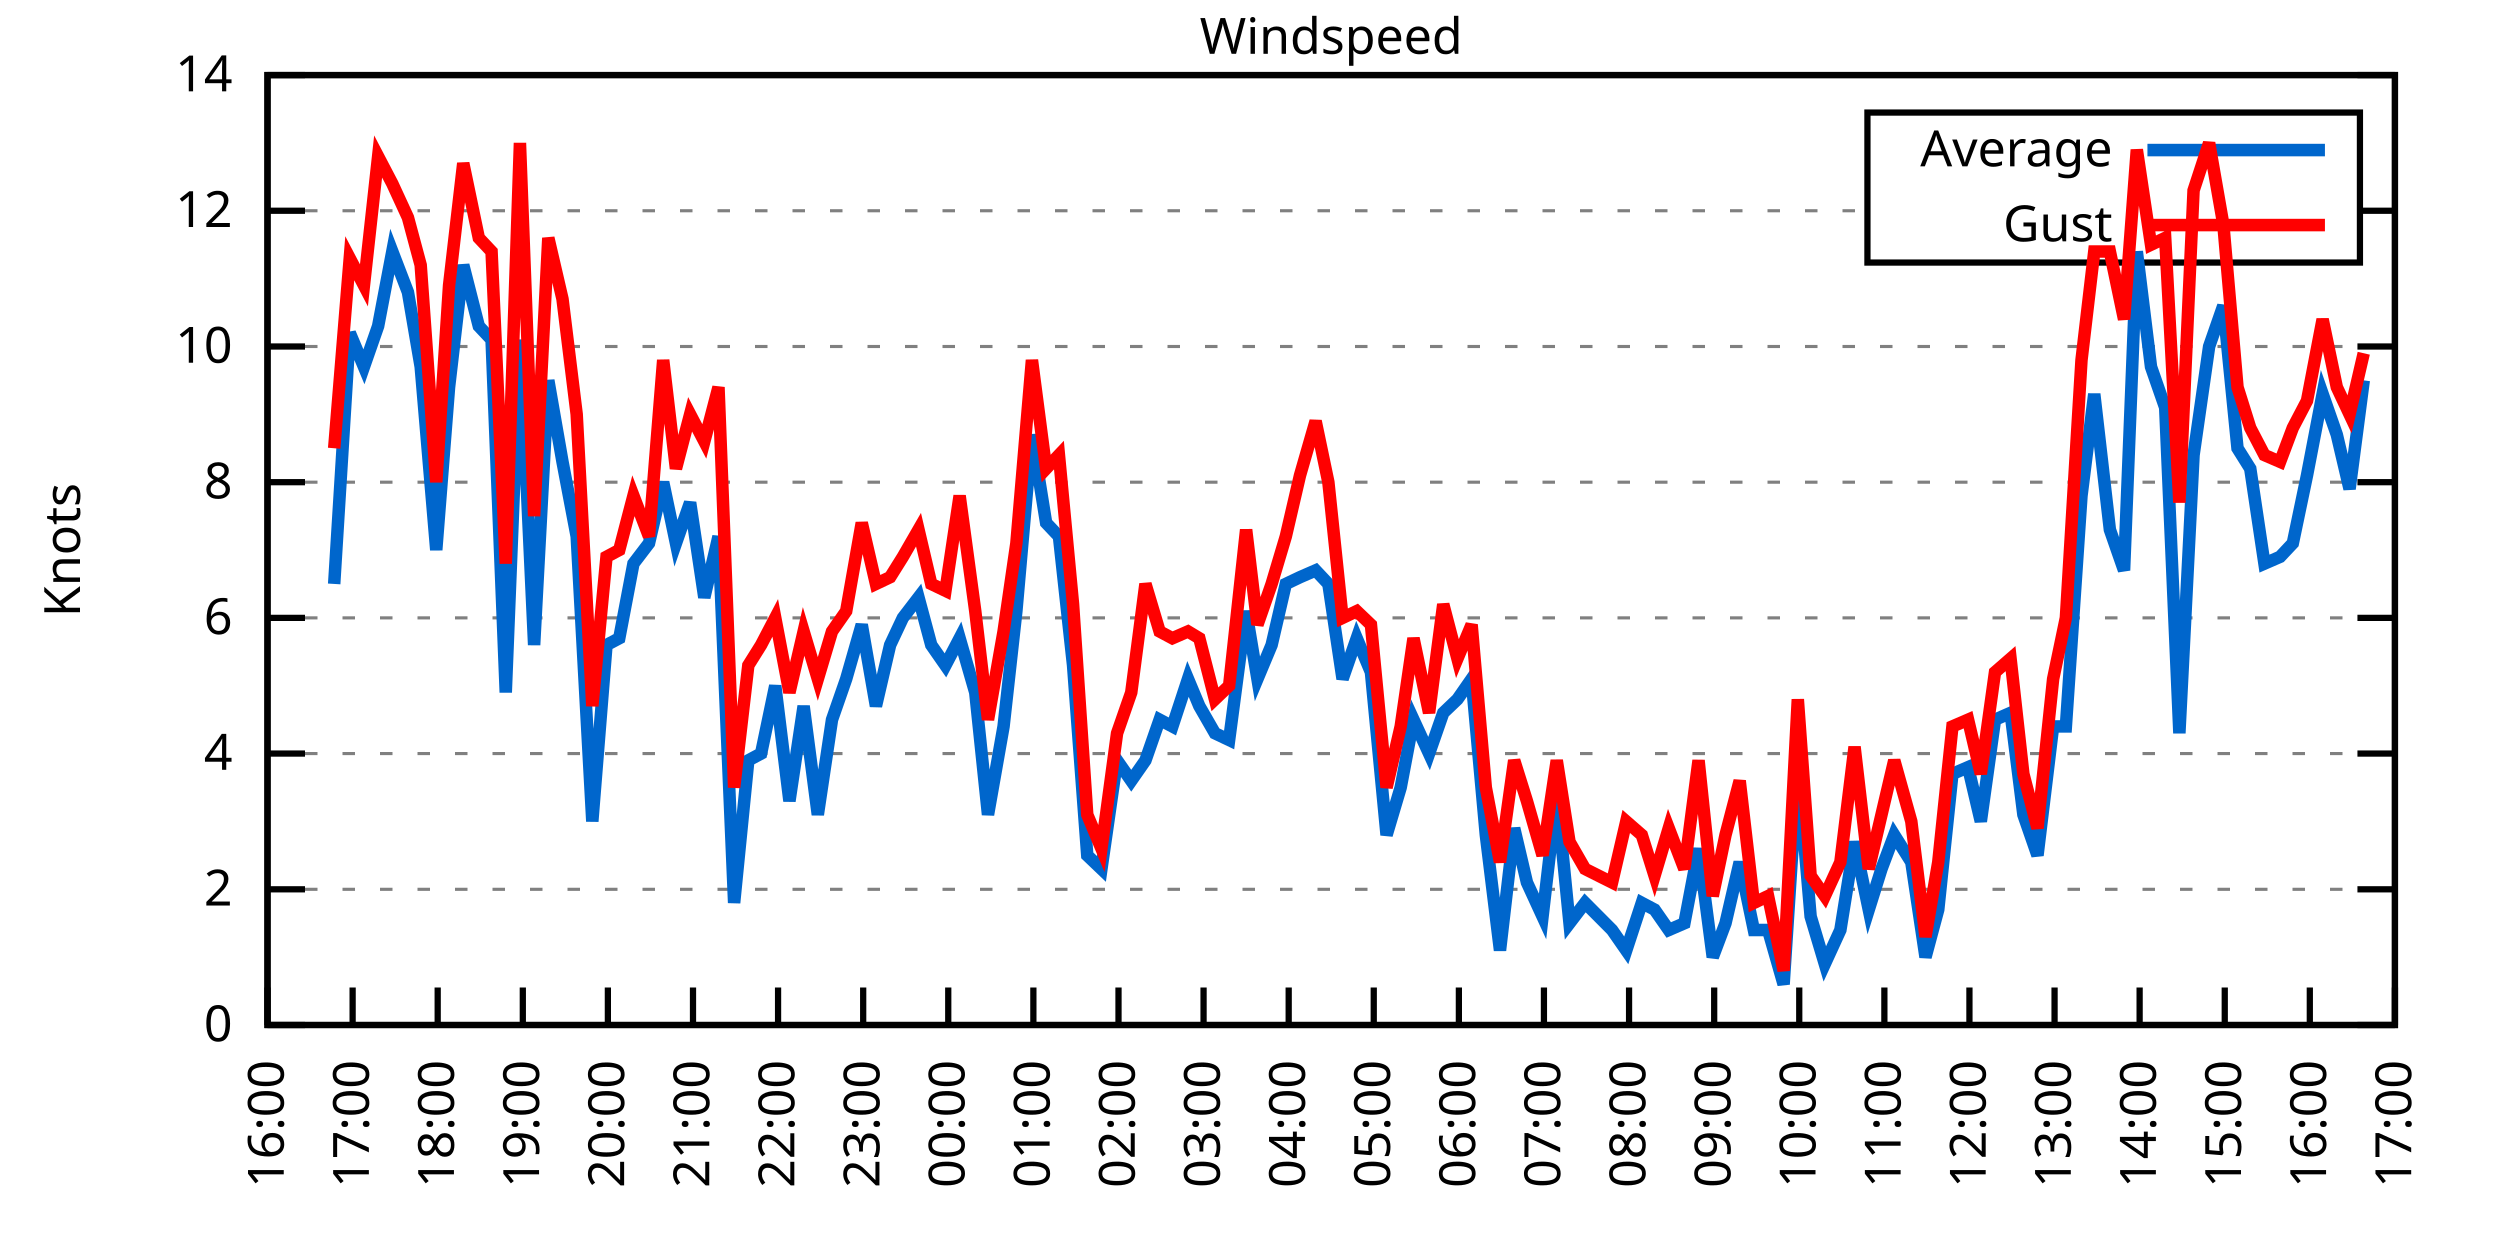
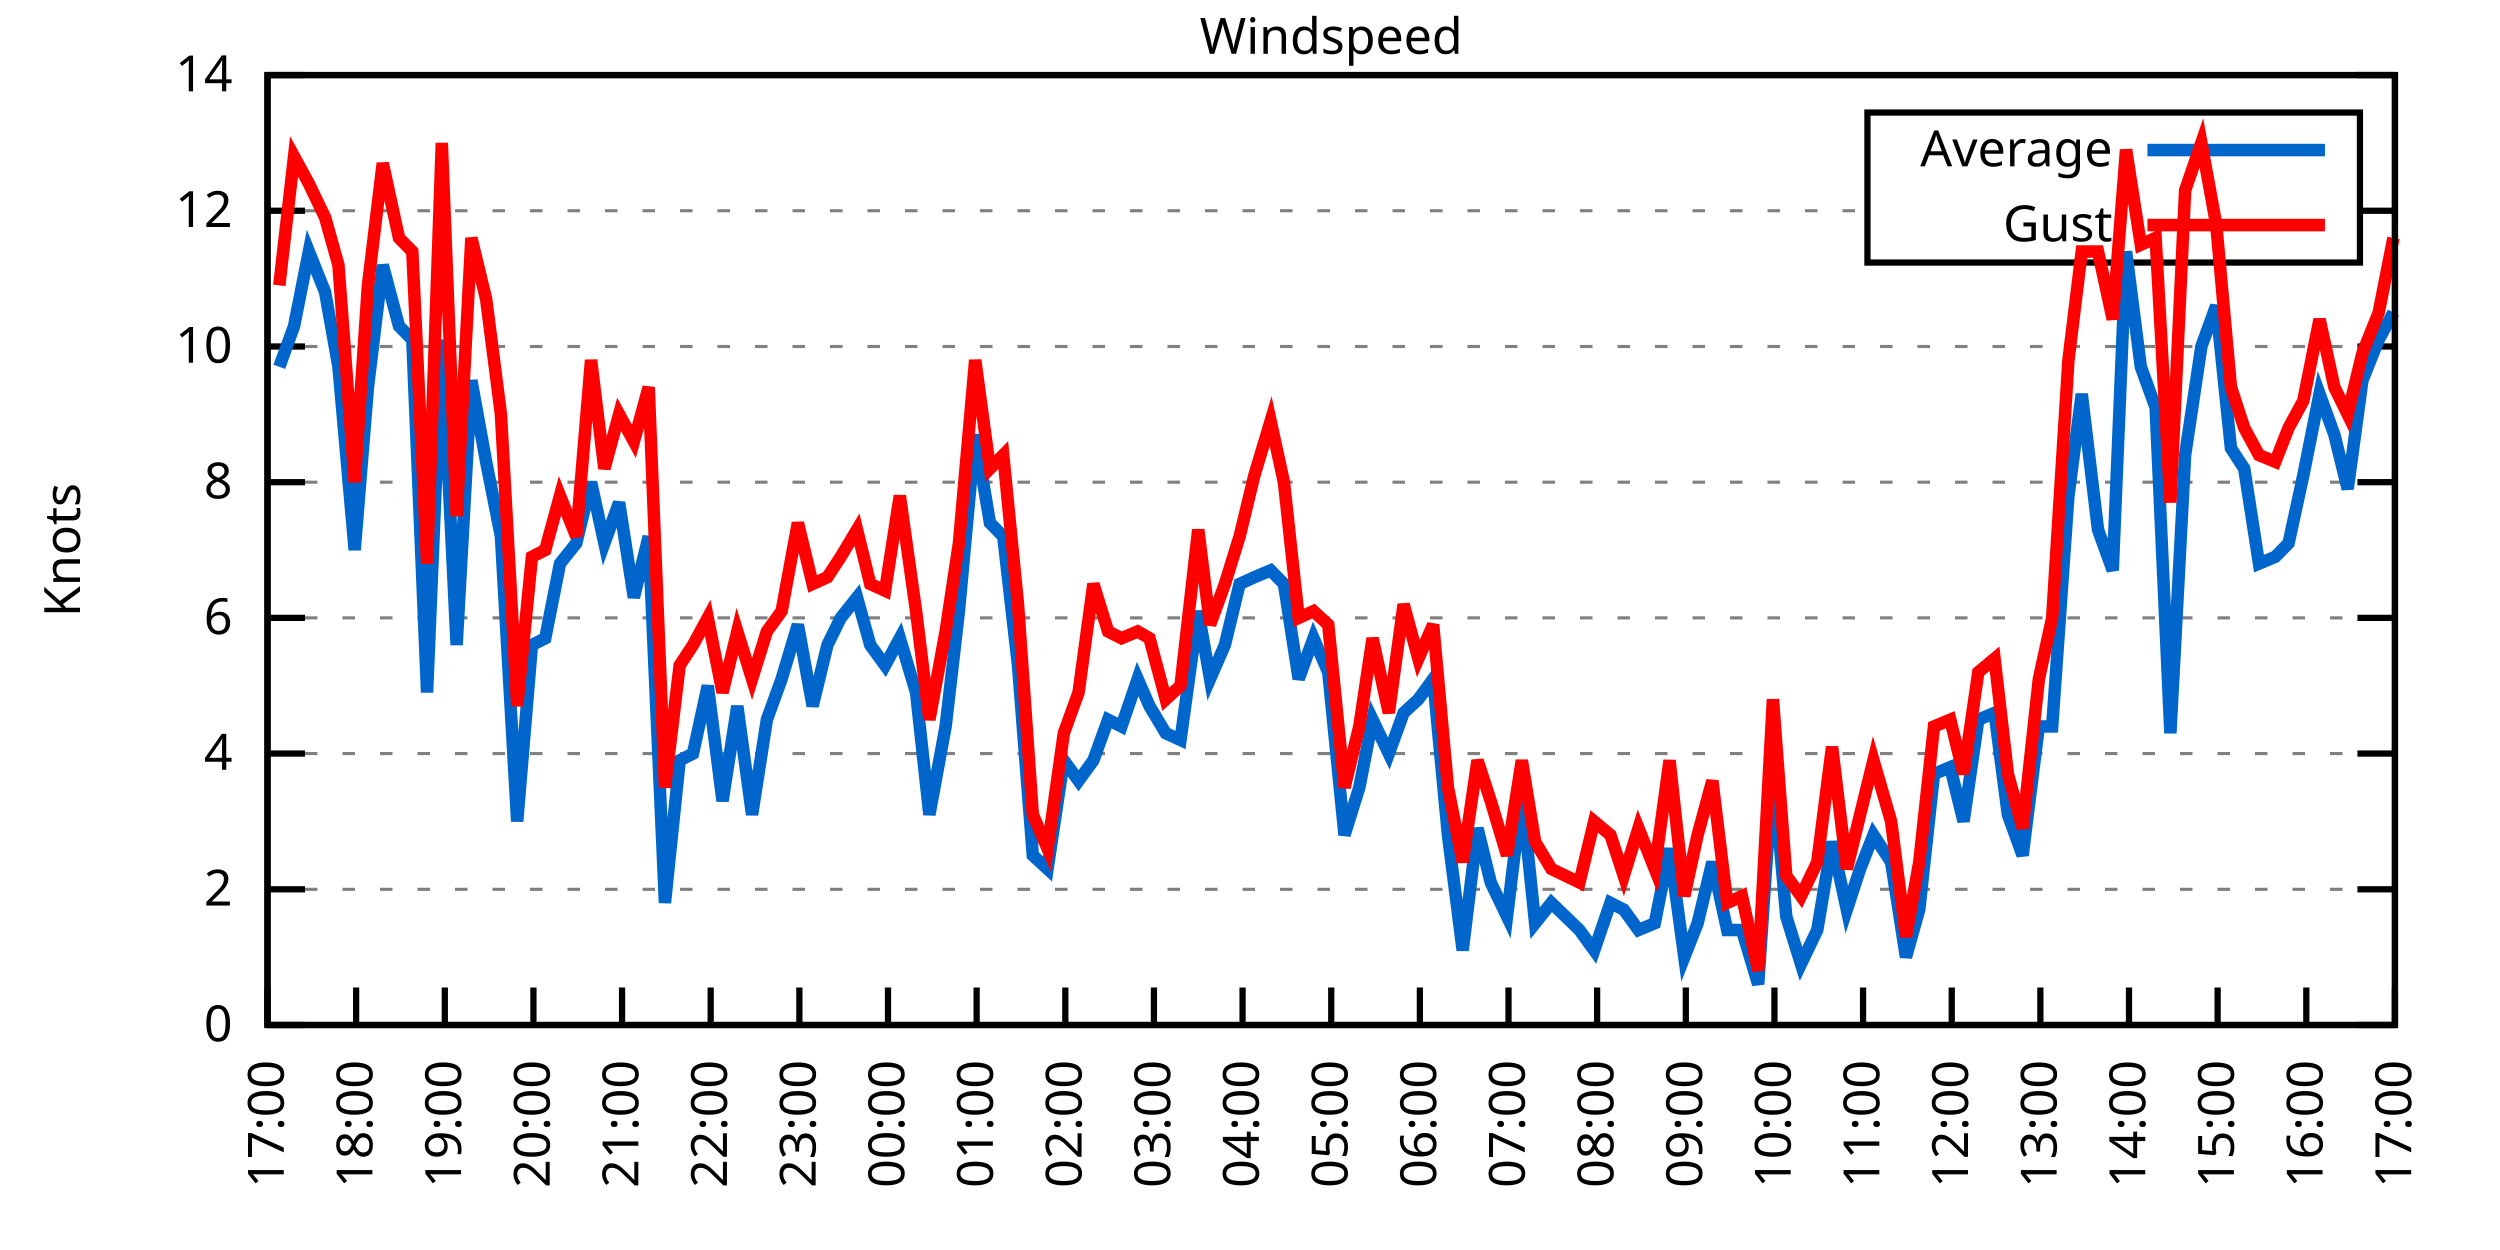
<svg xmlns="http://www.w3.org/2000/svg" xmlns:xlink="http://www.w3.org/1999/xlink" width="400" height="200" viewBox="0 0 400 200">
  <g id="gnuplot_canvas">
    <rect x="0" y="0" width="400" height="200" fill="none" />
    <defs>
      <circle id="gpDot" r="0.5" stroke-width="0.5" stroke="currentColor" />
      <path id="gpPt0" stroke-width="0.333" stroke="currentColor" d="M-1,0 h2 M0,-1 v2" />
      <path id="gpPt1" stroke-width="0.333" stroke="currentColor" d="M-1,-1 L1,1 M1,-1 L-1,1" />
      <path id="gpPt2" stroke-width="0.333" stroke="currentColor" d="M-1,0 L1,0 M0,-1 L0,1 M-1,-1 L1,1 M-1,1 L1,-1" />
      <rect id="gpPt3" stroke-width="0.333" stroke="currentColor" x="-1" y="-1" width="2" height="2" />
      <rect id="gpPt4" stroke-width="0.333" stroke="currentColor" fill="currentColor" x="-1" y="-1" width="2" height="2" />
      <circle id="gpPt5" stroke-width="0.333" stroke="currentColor" cx="0" cy="0" r="1" />
      <use xlink:href="#gpPt5" id="gpPt6" fill="currentColor" stroke="none" />
      <path id="gpPt7" stroke-width="0.333" stroke="currentColor" d="M0,-1.33 L-1.33,0.67 L1.33,0.67 z" />
      <use xlink:href="#gpPt7" id="gpPt8" fill="currentColor" stroke="none" />
      <use xlink:href="#gpPt7" id="gpPt9" stroke="currentColor" transform="rotate(180)" />
      <use xlink:href="#gpPt9" id="gpPt10" fill="currentColor" stroke="none" />
      <use xlink:href="#gpPt3" id="gpPt11" stroke="currentColor" transform="rotate(45)" />
      <use xlink:href="#gpPt11" id="gpPt12" fill="currentColor" stroke="none" />
      <path id="gpPt13" stroke-width="0.333" stroke="currentColor" d="M0,1.330 L1.265,0.411 L0.782,-1.067 L-0.782,-1.076 L-1.265,0.411 z" />
      <use xlink:href="#gpPt13" id="gpPt14" fill="currentColor" stroke="none" />
      <filter id="textbox" filterUnits="objectBoundingBox" x="0" y="0" height="1" width="1">
        <feFlood flood-color="white" flood-opacity="1" result="bgnd" />
        <feComposite in="SourceGraphic" in2="bgnd" operator="atop" />
      </filter>
      <filter id="greybox" filterUnits="objectBoundingBox" x="0" y="0" height="1" width="1">
        <feFlood flood-color="lightgrey" flood-opacity="1" result="grey" />
        <feComposite in="SourceGraphic" in2="grey" operator="atop" />
      </filter>
    </defs>
    <g fill="none" color="white" stroke="currentColor" stroke-width="1.00" stroke-linecap="butt" stroke-linejoin="miter">
</g>
    <g fill="none" color="black" stroke="currentColor" stroke-width="1.00" stroke-linecap="butt" stroke-linejoin="miter">
      <g stroke="none" shape-rendering="crispEdges">
        <polygon fill="rgb(255, 255, 255)" points="42.80,164.00 383.18,164.00 383.18,12.02 42.80,12.02 " />
      </g>
    </g>
    <g fill="none" color="black" stroke="currentColor" stroke-width="1.00" stroke-linecap="butt" stroke-linejoin="miter">
</g>
    <g fill="none" color="black" stroke="black" stroke-width="0.50" stroke-linecap="butt" stroke-linejoin="miter">
</g>
    <g fill="none" color="gray" stroke="currentColor" stroke-width="0.50" stroke-linecap="butt" stroke-linejoin="miter">
      <path stroke="gray" stroke-dasharray="2,4" class="gridline" d="M42.80,164.00 L383.19,164.00  " />
    </g>
    <g fill="none" color="gray" stroke="gray" stroke-width="1.00" stroke-linecap="butt" stroke-linejoin="miter">
</g>
    <g fill="none" color="black" stroke="currentColor" stroke-width="1.00" stroke-linecap="butt" stroke-linejoin="miter">
      <path stroke="black" d="M42.80,164.00 L48.80,164.00 M383.19,164.00 L377.19,164.00  " />
      <g transform="translate(37.20,166.60)" stroke="none" fill="black" font-family="Sans" font-size="8.00" text-anchor="end">
        <text>
          <tspan font-family="Sans"> 0</tspan>
        </text>
      </g>
    </g>
    <g fill="none" color="black" stroke="currentColor" stroke-width="1.00" stroke-linecap="butt" stroke-linejoin="miter">
</g>
    <g fill="none" color="black" stroke="black" stroke-width="0.50" stroke-linecap="butt" stroke-linejoin="miter">
</g>
    <g fill="none" color="gray" stroke="currentColor" stroke-width="0.50" stroke-linecap="butt" stroke-linejoin="miter">
      <path stroke="gray" stroke-dasharray="2,4" class="gridline" d="M42.80,142.29 L383.19,142.29  " />
    </g>
    <g fill="none" color="gray" stroke="gray" stroke-width="1.00" stroke-linecap="butt" stroke-linejoin="miter">
</g>
    <g fill="none" color="black" stroke="currentColor" stroke-width="1.00" stroke-linecap="butt" stroke-linejoin="miter">
      <path stroke="black" d="M42.80,142.29 L48.80,142.29 M383.19,142.29 L377.19,142.29  " />
      <g transform="translate(37.20,144.89)" stroke="none" fill="black" font-family="Sans" font-size="8.00" text-anchor="end">
        <text>
          <tspan font-family="Sans"> 2</tspan>
        </text>
      </g>
    </g>
    <g fill="none" color="black" stroke="currentColor" stroke-width="1.00" stroke-linecap="butt" stroke-linejoin="miter">
</g>
    <g fill="none" color="black" stroke="black" stroke-width="0.50" stroke-linecap="butt" stroke-linejoin="miter">
</g>
    <g fill="none" color="gray" stroke="currentColor" stroke-width="0.50" stroke-linecap="butt" stroke-linejoin="miter">
      <path stroke="gray" stroke-dasharray="2,4" class="gridline" d="M42.80,120.57 L383.19,120.57  " />
    </g>
    <g fill="none" color="gray" stroke="gray" stroke-width="1.00" stroke-linecap="butt" stroke-linejoin="miter">
</g>
    <g fill="none" color="black" stroke="currentColor" stroke-width="1.00" stroke-linecap="butt" stroke-linejoin="miter">
      <path stroke="black" d="M42.80,120.57 L48.80,120.57 M383.19,120.57 L377.19,120.57  " />
      <g transform="translate(37.20,123.17)" stroke="none" fill="black" font-family="Sans" font-size="8.00" text-anchor="end">
        <text>
          <tspan font-family="Sans"> 4</tspan>
        </text>
      </g>
    </g>
    <g fill="none" color="black" stroke="currentColor" stroke-width="1.00" stroke-linecap="butt" stroke-linejoin="miter">
</g>
    <g fill="none" color="black" stroke="black" stroke-width="0.50" stroke-linecap="butt" stroke-linejoin="miter">
</g>
    <g fill="none" color="gray" stroke="currentColor" stroke-width="0.50" stroke-linecap="butt" stroke-linejoin="miter">
      <path stroke="gray" stroke-dasharray="2,4" class="gridline" d="M42.80,98.86 L383.19,98.86  " />
    </g>
    <g fill="none" color="gray" stroke="gray" stroke-width="1.00" stroke-linecap="butt" stroke-linejoin="miter">
</g>
    <g fill="none" color="black" stroke="currentColor" stroke-width="1.00" stroke-linecap="butt" stroke-linejoin="miter">
      <path stroke="black" d="M42.80,98.86 L48.80,98.86 M383.19,98.86 L377.19,98.86  " />
      <g transform="translate(37.20,101.46)" stroke="none" fill="black" font-family="Sans" font-size="8.00" text-anchor="end">
        <text>
          <tspan font-family="Sans"> 6</tspan>
        </text>
      </g>
    </g>
    <g fill="none" color="black" stroke="currentColor" stroke-width="1.00" stroke-linecap="butt" stroke-linejoin="miter">
</g>
    <g fill="none" color="black" stroke="black" stroke-width="0.50" stroke-linecap="butt" stroke-linejoin="miter">
</g>
    <g fill="none" color="gray" stroke="currentColor" stroke-width="0.50" stroke-linecap="butt" stroke-linejoin="miter">
      <path stroke="gray" stroke-dasharray="2,4" class="gridline" d="M42.80,77.15 L383.19,77.15  " />
    </g>
    <g fill="none" color="gray" stroke="gray" stroke-width="1.00" stroke-linecap="butt" stroke-linejoin="miter">
</g>
    <g fill="none" color="black" stroke="currentColor" stroke-width="1.00" stroke-linecap="butt" stroke-linejoin="miter">
      <path stroke="black" d="M42.80,77.15 L48.80,77.15 M383.19,77.15 L377.19,77.15  " />
      <g transform="translate(37.20,79.75)" stroke="none" fill="black" font-family="Sans" font-size="8.00" text-anchor="end">
        <text>
          <tspan font-family="Sans"> 8</tspan>
        </text>
      </g>
    </g>
    <g fill="none" color="black" stroke="currentColor" stroke-width="1.00" stroke-linecap="butt" stroke-linejoin="miter">
</g>
    <g fill="none" color="black" stroke="black" stroke-width="0.50" stroke-linecap="butt" stroke-linejoin="miter">
</g>
    <g fill="none" color="gray" stroke="currentColor" stroke-width="0.50" stroke-linecap="butt" stroke-linejoin="miter">
      <path stroke="gray" stroke-dasharray="2,4" class="gridline" d="M42.80,55.44 L383.19,55.44  " />
    </g>
    <g fill="none" color="gray" stroke="gray" stroke-width="1.00" stroke-linecap="butt" stroke-linejoin="miter">
</g>
    <g fill="none" color="black" stroke="currentColor" stroke-width="1.00" stroke-linecap="butt" stroke-linejoin="miter">
      <path stroke="black" d="M42.80,55.44 L48.80,55.44 M383.19,55.44 L377.19,55.44  " />
      <g transform="translate(37.20,58.04)" stroke="none" fill="black" font-family="Sans" font-size="8.00" text-anchor="end">
        <text>
          <tspan font-family="Sans"> 10</tspan>
        </text>
      </g>
    </g>
    <g fill="none" color="black" stroke="currentColor" stroke-width="1.00" stroke-linecap="butt" stroke-linejoin="miter">
</g>
    <g fill="none" color="black" stroke="black" stroke-width="0.50" stroke-linecap="butt" stroke-linejoin="miter">
</g>
    <g fill="none" color="gray" stroke="currentColor" stroke-width="0.50" stroke-linecap="butt" stroke-linejoin="miter">
      <path stroke="gray" stroke-dasharray="2,4" class="gridline" d="M42.80,33.72 L298.79,33.72 M377.59,33.72 L383.19,33.72  " />
    </g>
    <g fill="none" color="gray" stroke="gray" stroke-width="1.00" stroke-linecap="butt" stroke-linejoin="miter">
</g>
    <g fill="none" color="black" stroke="currentColor" stroke-width="1.00" stroke-linecap="butt" stroke-linejoin="miter">
      <path stroke="black" d="M42.80,33.72 L48.80,33.72 M383.19,33.72 L377.19,33.72  " />
      <g transform="translate(37.20,36.32)" stroke="none" fill="black" font-family="Sans" font-size="8.00" text-anchor="end">
        <text>
          <tspan font-family="Sans"> 12</tspan>
        </text>
      </g>
    </g>
    <g fill="none" color="black" stroke="currentColor" stroke-width="1.00" stroke-linecap="butt" stroke-linejoin="miter">
</g>
    <g fill="none" color="black" stroke="black" stroke-width="0.50" stroke-linecap="butt" stroke-linejoin="miter">
</g>
    <g fill="none" color="gray" stroke="currentColor" stroke-width="0.50" stroke-linecap="butt" stroke-linejoin="miter">
      <path stroke="gray" stroke-dasharray="2,4" class="gridline" d="M42.80,12.01 L383.19,12.01  " />
    </g>
    <g fill="none" color="gray" stroke="gray" stroke-width="1.00" stroke-linecap="butt" stroke-linejoin="miter">
</g>
    <g fill="none" color="black" stroke="currentColor" stroke-width="1.00" stroke-linecap="butt" stroke-linejoin="miter">
      <path stroke="black" d="M42.80,12.01 L48.80,12.01 M383.19,12.01 L377.19,12.01  " />
      <g transform="translate(37.20,14.61)" stroke="none" fill="black" font-family="Sans" font-size="8.00" text-anchor="end">
        <text>
          <tspan font-family="Sans"> 14</tspan>
        </text>
      </g>
    </g>
    <g fill="none" color="black" stroke="currentColor" stroke-width="1.00" stroke-linecap="butt" stroke-linejoin="miter">
      <path stroke="black" d="M42.80,164.00 L42.80,158.00  " />
      <g transform="translate(45.40,169.60) rotate(270.00)" stroke="none" fill="black" font-family="Sans" font-size="8.00" text-anchor="end">
        <text>
-           <tspan font-family="Sans">16:00</tspan>
-         </text>
-       </g>
-     </g>
-     <g fill="none" color="black" stroke="currentColor" stroke-width="1.00" stroke-linecap="butt" stroke-linejoin="miter">
-       <path stroke="black" d="M56.42,164.00 L56.42,158.00  " />
-       <g transform="translate(59.02,169.60) rotate(270.00)" stroke="none" fill="black" font-family="Sans" font-size="8.00" text-anchor="end">
-         <text>
          <tspan font-family="Sans">17:00</tspan>
        </text>
      </g>
    </g>
    <g fill="none" color="black" stroke="currentColor" stroke-width="1.00" stroke-linecap="butt" stroke-linejoin="miter">
-       <path stroke="black" d="M70.03,164.00 L70.03,158.00  " />
-       <g transform="translate(72.63,169.60) rotate(270.00)" stroke="none" fill="black" font-family="Sans" font-size="8.00" text-anchor="end">
+       <path stroke="black" d="M56.98,164.00 L56.98,158.00  " />
+       <g transform="translate(59.58,169.60) rotate(270.00)" stroke="none" fill="black" font-family="Sans" font-size="8.00" text-anchor="end">
        <text>
          <tspan font-family="Sans">18:00</tspan>
        </text>
      </g>
    </g>
    <g fill="none" color="black" stroke="currentColor" stroke-width="1.00" stroke-linecap="butt" stroke-linejoin="miter">
-       <path stroke="black" d="M83.65,164.00 L83.65,158.00  " />
-       <g transform="translate(86.25,169.60) rotate(270.00)" stroke="none" fill="black" font-family="Sans" font-size="8.00" text-anchor="end">
+       <path stroke="black" d="M71.17,164.00 L71.17,158.00  " />
+       <g transform="translate(73.77,169.60) rotate(270.00)" stroke="none" fill="black" font-family="Sans" font-size="8.00" text-anchor="end">
        <text>
          <tspan font-family="Sans">19:00</tspan>
        </text>
      </g>
    </g>
    <g fill="none" color="black" stroke="currentColor" stroke-width="1.00" stroke-linecap="butt" stroke-linejoin="miter">
-       <path stroke="black" d="M97.26,164.00 L97.26,158.00  " />
-       <g transform="translate(99.86,169.60) rotate(270.00)" stroke="none" fill="black" font-family="Sans" font-size="8.00" text-anchor="end">
+       <path stroke="black" d="M85.35,164.00 L85.35,158.00  " />
+       <g transform="translate(87.95,169.60) rotate(270.00)" stroke="none" fill="black" font-family="Sans" font-size="8.00" text-anchor="end">
        <text>
          <tspan font-family="Sans">20:00</tspan>
        </text>
      </g>
    </g>
    <g fill="none" color="black" stroke="currentColor" stroke-width="1.00" stroke-linecap="butt" stroke-linejoin="miter">
-       <path stroke="black" d="M110.88,164.00 L110.88,158.00  " />
-       <g transform="translate(113.48,169.60) rotate(270.00)" stroke="none" fill="black" font-family="Sans" font-size="8.00" text-anchor="end">
+       <path stroke="black" d="M99.53,164.00 L99.53,158.00  " />
+       <g transform="translate(102.13,169.60) rotate(270.00)" stroke="none" fill="black" font-family="Sans" font-size="8.00" text-anchor="end">
        <text>
          <tspan font-family="Sans">21:00</tspan>
        </text>
      </g>
    </g>
    <g fill="none" color="black" stroke="currentColor" stroke-width="1.00" stroke-linecap="butt" stroke-linejoin="miter">
-       <path stroke="black" d="M124.49,164.00 L124.49,158.00  " />
-       <g transform="translate(127.09,169.60) rotate(270.00)" stroke="none" fill="black" font-family="Sans" font-size="8.00" text-anchor="end">
+       <path stroke="black" d="M113.71,164.00 L113.71,158.00  " />
+       <g transform="translate(116.31,169.60) rotate(270.00)" stroke="none" fill="black" font-family="Sans" font-size="8.00" text-anchor="end">
        <text>
          <tspan font-family="Sans">22:00</tspan>
        </text>
      </g>
    </g>
    <g fill="none" color="black" stroke="currentColor" stroke-width="1.00" stroke-linecap="butt" stroke-linejoin="miter">
-       <path stroke="black" d="M138.11,164.00 L138.11,158.00  " />
-       <g transform="translate(140.71,169.60) rotate(270.00)" stroke="none" fill="black" font-family="Sans" font-size="8.00" text-anchor="end">
+       <path stroke="black" d="M127.90,164.00 L127.90,158.00  " />
+       <g transform="translate(130.50,169.60) rotate(270.00)" stroke="none" fill="black" font-family="Sans" font-size="8.00" text-anchor="end">
        <text>
          <tspan font-family="Sans">23:00</tspan>
        </text>
      </g>
    </g>
    <g fill="none" color="black" stroke="currentColor" stroke-width="1.00" stroke-linecap="butt" stroke-linejoin="miter">
-       <path stroke="black" d="M151.72,164.00 L151.72,158.00  " />
-       <g transform="translate(154.32,169.60) rotate(270.00)" stroke="none" fill="black" font-family="Sans" font-size="8.00" text-anchor="end">
+       <path stroke="black" d="M142.08,164.00 L142.08,158.00  " />
+       <g transform="translate(144.68,169.60) rotate(270.00)" stroke="none" fill="black" font-family="Sans" font-size="8.00" text-anchor="end">
        <text>
          <tspan font-family="Sans">00:00</tspan>
        </text>
      </g>
    </g>
    <g fill="none" color="black" stroke="currentColor" stroke-width="1.00" stroke-linecap="butt" stroke-linejoin="miter">
-       <path stroke="black" d="M165.34,164.00 L165.34,158.00  " />
-       <g transform="translate(167.94,169.60) rotate(270.00)" stroke="none" fill="black" font-family="Sans" font-size="8.00" text-anchor="end">
+       <path stroke="black" d="M156.26,164.00 L156.26,158.00  " />
+       <g transform="translate(158.86,169.60) rotate(270.00)" stroke="none" fill="black" font-family="Sans" font-size="8.00" text-anchor="end">
        <text>
          <tspan font-family="Sans">01:00</tspan>
        </text>
      </g>
    </g>
    <g fill="none" color="black" stroke="currentColor" stroke-width="1.00" stroke-linecap="butt" stroke-linejoin="miter">
-       <path stroke="black" d="M178.96,164.00 L178.96,158.00  " />
-       <g transform="translate(181.56,169.60) rotate(270.00)" stroke="none" fill="black" font-family="Sans" font-size="8.00" text-anchor="end">
+       <path stroke="black" d="M170.45,164.00 L170.45,158.00  " />
+       <g transform="translate(173.05,169.60) rotate(270.00)" stroke="none" fill="black" font-family="Sans" font-size="8.00" text-anchor="end">
        <text>
          <tspan font-family="Sans">02:00</tspan>
        </text>
      </g>
    </g>
    <g fill="none" color="black" stroke="currentColor" stroke-width="1.00" stroke-linecap="butt" stroke-linejoin="miter">
-       <path stroke="black" d="M192.57,164.00 L192.57,158.00  " />
-       <g transform="translate(195.17,169.60) rotate(270.00)" stroke="none" fill="black" font-family="Sans" font-size="8.00" text-anchor="end">
+       <path stroke="black" d="M184.63,164.00 L184.63,158.00  " />
+       <g transform="translate(187.23,169.60) rotate(270.00)" stroke="none" fill="black" font-family="Sans" font-size="8.00" text-anchor="end">
        <text>
          <tspan font-family="Sans">03:00</tspan>
        </text>
      </g>
    </g>
    <g fill="none" color="black" stroke="currentColor" stroke-width="1.00" stroke-linecap="butt" stroke-linejoin="miter">
-       <path stroke="black" d="M206.19,164.00 L206.19,158.00  " />
-       <g transform="translate(208.79,169.60) rotate(270.00)" stroke="none" fill="black" font-family="Sans" font-size="8.00" text-anchor="end">
+       <path stroke="black" d="M198.81,164.00 L198.81,158.00  " />
+       <g transform="translate(201.41,169.60) rotate(270.00)" stroke="none" fill="black" font-family="Sans" font-size="8.00" text-anchor="end">
        <text>
          <tspan font-family="Sans">04:00</tspan>
        </text>
      </g>
    </g>
    <g fill="none" color="black" stroke="currentColor" stroke-width="1.00" stroke-linecap="butt" stroke-linejoin="miter">
-       <path stroke="black" d="M219.80,164.00 L219.80,158.00  " />
-       <g transform="translate(222.40,169.60) rotate(270.00)" stroke="none" fill="black" font-family="Sans" font-size="8.00" text-anchor="end">
+       <path stroke="black" d="M213.00,164.00 L213.00,158.00  " />
+       <g transform="translate(215.60,169.60) rotate(270.00)" stroke="none" fill="black" font-family="Sans" font-size="8.00" text-anchor="end">
        <text>
          <tspan font-family="Sans">05:00</tspan>
        </text>
      </g>
    </g>
    <g fill="none" color="black" stroke="currentColor" stroke-width="1.00" stroke-linecap="butt" stroke-linejoin="miter">
-       <path stroke="black" d="M233.42,164.00 L233.42,158.00  " />
-       <g transform="translate(236.02,169.60) rotate(270.00)" stroke="none" fill="black" font-family="Sans" font-size="8.00" text-anchor="end">
+       <path stroke="black" d="M227.18,164.00 L227.18,158.00  " />
+       <g transform="translate(229.78,169.60) rotate(270.00)" stroke="none" fill="black" font-family="Sans" font-size="8.00" text-anchor="end">
        <text>
          <tspan font-family="Sans">06:00</tspan>
        </text>
      </g>
    </g>
    <g fill="none" color="black" stroke="currentColor" stroke-width="1.00" stroke-linecap="butt" stroke-linejoin="miter">
-       <path stroke="black" d="M247.03,164.00 L247.03,158.00  " />
-       <g transform="translate(249.63,169.60) rotate(270.00)" stroke="none" fill="black" font-family="Sans" font-size="8.00" text-anchor="end">
+       <path stroke="black" d="M241.36,164.00 L241.36,158.00  " />
+       <g transform="translate(243.96,169.60) rotate(270.00)" stroke="none" fill="black" font-family="Sans" font-size="8.00" text-anchor="end">
        <text>
          <tspan font-family="Sans">07:00</tspan>
        </text>
      </g>
    </g>
    <g fill="none" color="black" stroke="currentColor" stroke-width="1.00" stroke-linecap="butt" stroke-linejoin="miter">
-       <path stroke="black" d="M260.65,164.00 L260.65,158.00  " />
-       <g transform="translate(263.25,169.60) rotate(270.00)" stroke="none" fill="black" font-family="Sans" font-size="8.00" text-anchor="end">
+       <path stroke="black" d="M255.54,164.00 L255.54,158.00  " />
+       <g transform="translate(258.14,169.60) rotate(270.00)" stroke="none" fill="black" font-family="Sans" font-size="8.00" text-anchor="end">
        <text>
          <tspan font-family="Sans">08:00</tspan>
        </text>
      </g>
    </g>
    <g fill="none" color="black" stroke="currentColor" stroke-width="1.00" stroke-linecap="butt" stroke-linejoin="miter">
-       <path stroke="black" d="M274.27,164.00 L274.27,158.00  " />
-       <g transform="translate(276.87,169.60) rotate(270.00)" stroke="none" fill="black" font-family="Sans" font-size="8.00" text-anchor="end">
+       <path stroke="black" d="M269.73,164.00 L269.73,158.00  " />
+       <g transform="translate(272.33,169.60) rotate(270.00)" stroke="none" fill="black" font-family="Sans" font-size="8.00" text-anchor="end">
        <text>
          <tspan font-family="Sans">09:00</tspan>
        </text>
      </g>
    </g>
    <g fill="none" color="black" stroke="currentColor" stroke-width="1.00" stroke-linecap="butt" stroke-linejoin="miter">
-       <path stroke="black" d="M287.88,164.00 L287.88,158.00  " />
-       <g transform="translate(290.48,169.60) rotate(270.00)" stroke="none" fill="black" font-family="Sans" font-size="8.00" text-anchor="end">
+       <path stroke="black" d="M283.91,164.00 L283.91,158.00  " />
+       <g transform="translate(286.51,169.60) rotate(270.00)" stroke="none" fill="black" font-family="Sans" font-size="8.00" text-anchor="end">
        <text>
          <tspan font-family="Sans">10:00</tspan>
        </text>
      </g>
    </g>
    <g fill="none" color="black" stroke="currentColor" stroke-width="1.00" stroke-linecap="butt" stroke-linejoin="miter">
-       <path stroke="black" d="M301.50,164.00 L301.50,158.00  " />
-       <g transform="translate(304.10,169.60) rotate(270.00)" stroke="none" fill="black" font-family="Sans" font-size="8.00" text-anchor="end">
+       <path stroke="black" d="M298.09,164.00 L298.09,158.00  " />
+       <g transform="translate(300.69,169.60) rotate(270.00)" stroke="none" fill="black" font-family="Sans" font-size="8.00" text-anchor="end">
        <text>
          <tspan font-family="Sans">11:00</tspan>
        </text>
      </g>
    </g>
    <g fill="none" color="black" stroke="currentColor" stroke-width="1.00" stroke-linecap="butt" stroke-linejoin="miter">
-       <path stroke="black" d="M315.11,164.00 L315.11,158.00  " />
-       <g transform="translate(317.71,169.60) rotate(270.00)" stroke="none" fill="black" font-family="Sans" font-size="8.00" text-anchor="end">
+       <path stroke="black" d="M312.28,164.00 L312.28,158.00  " />
+       <g transform="translate(314.88,169.60) rotate(270.00)" stroke="none" fill="black" font-family="Sans" font-size="8.00" text-anchor="end">
        <text>
          <tspan font-family="Sans">12:00</tspan>
        </text>
      </g>
    </g>
    <g fill="none" color="black" stroke="currentColor" stroke-width="1.00" stroke-linecap="butt" stroke-linejoin="miter">
-       <path stroke="black" d="M328.73,164.00 L328.73,158.00  " />
-       <g transform="translate(331.33,169.60) rotate(270.00)" stroke="none" fill="black" font-family="Sans" font-size="8.00" text-anchor="end">
+       <path stroke="black" d="M326.46,164.00 L326.46,158.00  " />
+       <g transform="translate(329.06,169.60) rotate(270.00)" stroke="none" fill="black" font-family="Sans" font-size="8.00" text-anchor="end">
        <text>
          <tspan font-family="Sans">13:00</tspan>
        </text>
      </g>
    </g>
    <g fill="none" color="black" stroke="currentColor" stroke-width="1.00" stroke-linecap="butt" stroke-linejoin="miter">
-       <path stroke="black" d="M342.34,164.00 L342.34,158.00  " />
-       <g transform="translate(344.94,169.60) rotate(270.00)" stroke="none" fill="black" font-family="Sans" font-size="8.00" text-anchor="end">
+       <path stroke="black" d="M340.64,164.00 L340.64,158.00  " />
+       <g transform="translate(343.24,169.60) rotate(270.00)" stroke="none" fill="black" font-family="Sans" font-size="8.00" text-anchor="end">
        <text>
          <tspan font-family="Sans">14:00</tspan>
        </text>
      </g>
    </g>
    <g fill="none" color="black" stroke="currentColor" stroke-width="1.00" stroke-linecap="butt" stroke-linejoin="miter">
-       <path stroke="black" d="M355.96,164.00 L355.96,158.00  " />
-       <g transform="translate(358.56,169.60) rotate(270.00)" stroke="none" fill="black" font-family="Sans" font-size="8.00" text-anchor="end">
+       <path stroke="black" d="M354.82,164.00 L354.82,158.00  " />
+       <g transform="translate(357.42,169.60) rotate(270.00)" stroke="none" fill="black" font-family="Sans" font-size="8.00" text-anchor="end">
        <text>
          <tspan font-family="Sans">15:00</tspan>
        </text>
      </g>
    </g>
    <g fill="none" color="black" stroke="currentColor" stroke-width="1.00" stroke-linecap="butt" stroke-linejoin="miter">
-       <path stroke="black" d="M369.57,164.00 L369.57,158.00  " />
-       <g transform="translate(372.17,169.60) rotate(270.00)" stroke="none" fill="black" font-family="Sans" font-size="8.00" text-anchor="end">
+       <path stroke="black" d="M369.01,164.00 L369.01,158.00  " />
+       <g transform="translate(371.61,169.60) rotate(270.00)" stroke="none" fill="black" font-family="Sans" font-size="8.00" text-anchor="end">
        <text>
          <tspan font-family="Sans">16:00</tspan>
        </text>
      </g>
    </g>
    <g fill="none" color="black" stroke="currentColor" stroke-width="1.00" stroke-linecap="butt" stroke-linejoin="miter">
      <path stroke="black" d="M383.19,164.00 L383.19,158.00  " />
      <g transform="translate(385.79,169.60) rotate(270.00)" stroke="none" fill="black" font-family="Sans" font-size="8.00" text-anchor="end">
        <text>
          <tspan font-family="Sans">17:00</tspan>
        </text>
      </g>
    </g>
    <g fill="none" color="black" stroke="currentColor" stroke-width="1.00" stroke-linecap="butt" stroke-linejoin="miter">
</g>
    <g fill="none" color="black" stroke="currentColor" stroke-width="1.00" stroke-linecap="butt" stroke-linejoin="miter">
      <path stroke="black" d="M42.80,12.01 L42.80,164.00 L383.19,164.00 L383.19,12.01 L42.80,12.01 Z  " />
    </g>
    <g fill="none" color="black" stroke="currentColor" stroke-width="1.00" stroke-linecap="butt" stroke-linejoin="miter">
</g>
    <g fill="none" color="black" stroke="currentColor" stroke-width="1.00" stroke-linecap="butt" stroke-linejoin="miter">
      <path stroke="black" d="M298.79,42.01 L298.79,18.01 L377.59,18.01 L377.59,42.01 L298.79,42.01 Z  " />
    </g>
    <g id="Windspeed_plot_1">
      <g fill="none" color="white" stroke="black" stroke-width="2.00" stroke-linecap="butt" stroke-linejoin="miter">
</g>
      <g fill="none" color="black" stroke="currentColor" stroke-width="2.00" stroke-linecap="butt" stroke-linejoin="miter">
        <g transform="translate(337.99,26.61)" stroke="none" fill="black" font-family="Sans" font-size="8.00" text-anchor="end">
          <text>
            <tspan font-family="Sans">Average</tspan>
          </text>
        </g>
      </g>
      <g fill="none" color="black" stroke="currentColor" stroke-width="2.00" stroke-linecap="butt" stroke-linejoin="miter">
-         <path stroke="rgb(  0, 102, 204)" d="M343.59,24.01 L371.99,24.01 M53.47,93.43 L55.96,53.26 L58.23,58.69 L60.50,52.18 L62.77,40.24 L65.27,46.75   L67.31,58.69 L69.80,88.00 L71.85,61.95 L74.12,42.41 L76.61,52.18 L78.65,54.35 L80.92,110.80 L83.19,54.35   L85.46,103.20 L87.73,60.86 L90.00,73.89 L92.27,85.83 L94.77,131.43 L97.04,103.20 L99.08,102.12 L101.35,90.18   L103.84,86.92 L106.11,77.15 L108.15,86.92 L110.42,80.41 L112.69,95.60 L114.96,85.83 L117.46,144.46 L119.73,121.66   L121.77,120.57 L124.04,109.72 L126.31,128.17 L128.58,112.97 L130.85,130.35 L133.12,115.15 L135.39,108.63 L137.88,99.95   L140.15,112.97 L142.42,103.20 L144.46,98.86 L146.96,95.60 L149.00,103.20 L151.27,106.46 L153.54,102.12 L156.04,110.80   L158.08,130.35 L160.57,116.23 L162.62,97.78 L165.11,69.55 L167.38,83.66 L169.43,85.83 L171.69,106.46 L173.96,136.86   L176.23,139.03 L178.73,121.66 L181.00,124.92 L183.27,121.66 L185.54,115.15 L187.58,116.23 L190.08,108.63 L191.89,112.97   L194.39,117.32 L196.66,118.40 L199.38,97.78 L201.19,108.63 L203.46,103.20 L205.73,93.43 L208.00,92.35 L210.50,91.26   L212.54,93.43 L214.81,108.63 L217.08,102.12 L219.35,107.55 L221.85,133.60 L224.11,126.00 L226.16,115.15 L228.65,120.57   L230.92,114.06 L233.19,111.89 L235.46,108.63 L237.73,133.60 L240.00,152.06 L242.27,132.52 L244.31,141.20 L246.81,146.63   L249.08,127.09 L251.12,147.72 L253.61,144.46 L257.93,148.80 L260.20,152.06 L262.69,144.46 L264.73,145.54 L267.00,148.80   L269.50,147.72 L271.77,135.77 L274.04,153.14 L276.08,147.72 L278.35,137.94 L280.62,148.80 L282.89,148.80 L285.38,157.49   L287.65,122.75 L289.70,146.63 L291.97,154.23 L294.46,148.80 L296.73,134.69 L299.00,145.54 L301.04,139.03 L303.08,133.60   L305.81,137.94 L308.08,153.14 L310.12,145.54 L312.39,123.83 L314.89,122.75 L316.93,131.43 L319.20,115.15 L321.69,114.06   L323.74,130.35 L326.00,136.86 L328.50,116.23 L330.54,116.23 L333.04,79.32 L335.08,63.04 L337.58,84.75 L339.85,91.26   L341.89,40.24 L344.16,58.69 L346.43,65.21 L348.70,117.32 L350.97,72.81 L353.46,55.44 L355.73,48.92 L358.00,71.72   L360.04,74.98 L362.31,90.18 L364.81,89.09 L366.85,86.92 L369.12,76.06 L371.62,63.04 L373.89,69.55 L375.93,78.23   L378.20,60.86  " />
+         <path stroke="rgb(  0, 102, 204)" d="M343.59,24.01 L371.99,24.01 M44.69,58.69 L47.05,52.18 L49.42,40.24 L52.02,46.75 L54.15,58.69 L56.75,88.00   L58.87,61.95 L61.24,42.41 L63.84,52.18 L65.97,54.35 L68.33,110.80 L70.69,54.35 L73.06,103.20 L75.42,60.86   L77.78,73.89 L80.15,85.83 L82.75,131.43 L85.11,103.20 L87.24,102.12 L89.60,90.18 L92.20,86.92 L94.57,77.15   L96.70,86.92 L99.06,80.41 L101.42,95.60 L103.79,85.83 L106.39,144.46 L108.75,121.66 L110.88,120.57 L113.24,109.72   L115.61,128.17 L117.97,112.97 L120.33,130.35 L122.70,115.15 L125.06,108.63 L127.66,99.95 L130.02,112.97 L132.39,103.20   L134.52,98.86 L137.12,95.60 L139.24,103.20 L141.61,106.46 L143.97,102.12 L146.57,110.80 L148.70,130.35 L151.30,116.23   L153.43,97.78 L156.03,69.55 L158.39,83.66 L160.52,85.83 L162.88,106.46 L165.25,136.86 L167.61,139.03 L170.21,121.66   L172.57,124.92 L174.94,121.66 L177.30,115.15 L179.43,116.23 L182.03,108.63 L183.92,112.97 L186.52,117.32 L188.88,118.40   L191.72,97.78 L193.61,108.63 L195.98,103.20 L198.34,93.43 L200.70,92.35 L203.30,91.26 L205.43,93.43 L207.79,108.63   L210.16,102.12 L212.52,107.55 L215.12,133.60 L217.49,126.00 L219.61,115.15 L222.21,120.57 L224.58,114.06 L226.94,111.89   L229.31,108.63 L231.67,133.60 L234.03,152.06 L236.40,132.52 L238.52,141.20 L241.12,146.63 L243.49,127.09 L245.62,147.72   L248.22,144.46 L252.71,148.80 L255.07,152.06 L257.67,144.46 L259.80,145.54 L262.16,148.80 L264.76,147.72 L267.13,135.77   L269.49,153.14 L271.62,147.72 L273.98,137.94 L276.35,148.80 L278.71,148.80 L281.31,157.49 L283.67,122.75 L285.80,146.63   L288.16,154.23 L290.76,148.80 L293.13,134.69 L295.49,145.54 L297.62,139.03 L299.75,133.60 L302.58,137.94 L304.95,153.14   L307.08,145.54 L309.44,123.83 L312.04,122.75 L314.17,131.43 L316.53,115.15 L319.13,114.06 L321.26,130.35 L323.62,136.86   L326.22,116.23 L328.35,116.23 L330.95,79.32 L333.08,63.04 L335.68,84.75 L338.04,91.26 L340.17,40.24 L342.53,58.69   L344.90,65.21 L347.26,117.32 L349.62,72.81 L352.22,55.44 L354.59,48.92 L356.95,71.72 L359.08,74.98 L361.44,90.18   L364.04,89.09 L366.17,86.92 L368.53,76.06 L371.13,63.04 L373.50,69.55 L375.63,78.23 L377.99,60.86 L380.59,54.35   L382.95,50.01  " />
      </g>
    </g>
    <g id="Windspeed_plot_2">
      <g fill="none" color="black" stroke="currentColor" stroke-width="2.00" stroke-linecap="butt" stroke-linejoin="miter">
        <g transform="translate(337.99,38.61)" stroke="none" fill="black" font-family="Sans" font-size="8.00" text-anchor="end">
          <text>
            <tspan font-family="Sans">Gust</tspan>
          </text>
        </g>
      </g>
      <g fill="none" color="black" stroke="currentColor" stroke-width="2.00" stroke-linecap="butt" stroke-linejoin="miter">
-         <path stroke="rgb(255,   0,   0)" d="M343.59,36.01 L371.99,36.01 M53.47,71.72 L55.96,41.32 L58.23,45.66 L60.50,25.04 L62.77,29.38 L65.27,34.81   L67.31,42.41 L69.80,77.15 L71.85,45.66 L74.12,26.12 L76.61,38.07 L78.65,40.24 L80.92,90.18 L83.19,22.87   L85.46,82.58 L87.73,38.07 L90.00,47.84 L92.27,66.29 L94.77,112.97 L97.04,89.09 L99.08,88.00 L101.35,79.32   L103.84,85.83 L106.11,57.61 L108.15,74.98 L110.42,66.29 L112.69,70.63 L114.96,61.95 L117.46,126.00 L119.73,106.46   L121.77,103.20 L124.04,98.86 L126.31,110.80 L128.58,101.03 L130.85,108.63 L133.12,101.03 L135.39,97.78 L137.88,83.66   L140.15,93.43 L142.42,92.35 L144.46,89.09 L146.96,84.75 L149.00,93.43 L151.27,94.52 L153.54,79.32 L156.04,97.78   L158.08,115.15 L160.57,101.03 L162.62,86.92 L165.11,57.61 L167.38,74.98 L169.43,72.81 L171.69,96.69 L173.96,130.35   L176.23,135.77 L178.73,117.32 L181.00,110.80 L183.27,93.43 L185.54,101.03 L187.58,102.12 L190.08,101.03 L191.89,102.12   L194.39,111.89 L196.66,109.72 L199.38,84.75 L201.19,99.95 L203.46,93.43 L205.73,85.83 L208.00,76.06 L210.50,67.38   L212.54,77.15 L214.81,98.86 L217.08,97.78 L219.35,99.95 L221.85,126.00 L224.11,116.23 L226.16,102.12 L228.65,114.06   L230.92,96.69 L233.19,105.38 L235.46,99.95 L237.73,126.00 L240.00,137.94 L242.27,121.66 L244.31,128.17 L246.81,136.86   L249.08,121.66 L251.12,134.69 L253.61,139.03 L257.93,141.20 L260.20,131.43 L262.69,133.60 L264.73,140.12 L267.00,132.52   L269.50,139.03 L271.77,121.66 L274.04,143.37 L276.08,133.60 L278.35,124.92 L280.62,144.46 L282.89,143.37 L285.38,155.31   L287.65,111.89 L289.70,140.12 L291.97,143.37 L294.46,137.94 L296.73,119.49 L299.00,139.03 L301.04,130.35 L303.08,121.66   L305.81,131.43 L308.08,149.89 L310.12,137.94 L312.39,116.23 L314.89,115.15 L316.93,123.83 L319.20,107.55 L321.69,105.38   L323.74,123.83 L326.00,132.52 L328.50,108.63 L330.54,98.86 L333.04,57.61 L335.08,40.24 L337.58,40.24 L339.85,51.09   L341.89,23.95 L344.16,39.15 L346.43,38.07 L348.70,80.41 L350.97,30.47 L353.46,22.87 L355.73,35.89 L358.00,61.95   L360.04,68.46 L362.31,72.81 L364.81,73.89 L366.85,68.46 L369.12,64.12 L371.62,51.09 L373.89,61.95 L375.93,66.29   L378.20,56.52  " />
+         <path stroke="rgb(255,   0,   0)" d="M343.59,36.01 L371.99,36.01 M44.69,45.66 L47.05,25.04 L49.42,29.38 L52.02,34.81 L54.15,42.41 L56.75,77.15   L58.87,45.66 L61.24,26.12 L63.84,38.07 L65.97,40.24 L68.33,90.18 L70.69,22.87 L73.06,82.58 L75.42,38.07   L77.78,47.84 L80.15,66.29 L82.75,112.97 L85.11,89.09 L87.24,88.00 L89.60,79.32 L92.20,85.83 L94.57,57.61   L96.70,74.98 L99.06,66.29 L101.42,70.63 L103.79,61.95 L106.39,126.00 L108.75,106.46 L110.88,103.20 L113.24,98.86   L115.61,110.80 L117.97,101.03 L120.33,108.63 L122.70,101.03 L125.06,97.78 L127.66,83.66 L130.02,93.43 L132.39,92.35   L134.52,89.09 L137.12,84.75 L139.24,93.43 L141.61,94.52 L143.97,79.32 L146.57,97.78 L148.70,115.15 L151.30,101.03   L153.43,86.92 L156.03,57.61 L158.39,74.98 L160.52,72.81 L162.88,96.69 L165.25,130.35 L167.61,135.77 L170.21,117.32   L172.57,110.80 L174.94,93.43 L177.30,101.03 L179.43,102.12 L182.03,101.03 L183.92,102.12 L186.52,111.89 L188.88,109.72   L191.72,84.75 L193.61,99.95 L195.98,93.43 L198.34,85.83 L200.70,76.06 L203.30,67.38 L205.43,77.15 L207.79,98.86   L210.16,97.78 L212.52,99.95 L215.12,126.00 L217.49,116.23 L219.61,102.12 L222.21,114.06 L224.58,96.69 L226.94,105.38   L229.31,99.95 L231.67,126.00 L234.03,137.94 L236.40,121.66 L238.52,128.17 L241.12,136.86 L243.49,121.66 L245.62,134.69   L248.22,139.03 L252.71,141.20 L255.07,131.43 L257.67,133.60 L259.80,140.12 L262.16,132.52 L264.76,139.03 L267.13,121.66   L269.49,143.37 L271.62,133.60 L273.98,124.92 L276.35,144.46 L278.71,143.37 L281.31,155.31 L283.67,111.89 L285.80,140.12   L288.16,143.37 L290.76,137.94 L293.13,119.49 L295.49,139.03 L297.62,130.35 L299.75,121.66 L302.58,131.43 L304.95,149.89   L307.08,137.94 L309.44,116.23 L312.04,115.15 L314.17,123.83 L316.53,107.55 L319.13,105.38 L321.26,123.83 L323.62,132.52   L326.22,108.63 L328.35,98.86 L330.95,57.61 L333.08,40.24 L335.68,40.24 L338.04,51.09 L340.17,23.95 L342.53,39.15   L344.90,38.07 L347.26,80.41 L349.62,30.47 L352.22,22.87 L354.59,35.89 L356.95,61.95 L359.08,68.46 L361.44,72.81   L364.04,73.89 L366.17,68.46 L368.53,64.12 L371.13,51.09 L373.50,61.95 L375.63,66.29 L377.99,56.52 L380.59,50.01   L382.95,38.07  " />
      </g>
    </g>
    <g fill="none" color="black" stroke="currentColor" stroke-width="2.00" stroke-linecap="butt" stroke-linejoin="miter">
</g>
    <g fill="none" color="black" stroke="black" stroke-width="1.00" stroke-linecap="butt" stroke-linejoin="miter">
</g>
    <g fill="none" color="black" stroke="currentColor" stroke-width="1.00" stroke-linecap="butt" stroke-linejoin="miter">
      <path stroke="black" d="M42.80,12.01 L42.80,164.00 L383.19,164.00 L383.19,12.01 L42.80,12.01 Z  " />
      <g transform="translate(12.80,88.01) rotate(270.00)" stroke="none" fill="black" font-family="Sans" font-size="8.00" text-anchor="middle">
        <text>
          <tspan font-family="Sans">Knots</tspan>
        </text>
      </g>
    </g>
    <g fill="none" color="black" stroke="currentColor" stroke-width="1.00" stroke-linecap="butt" stroke-linejoin="miter">
</g>
    <g fill="none" color="black" stroke="currentColor" stroke-width="1.00" stroke-linecap="butt" stroke-linejoin="miter">
      <g transform="translate(212.99,8.61)" stroke="none" fill="black" font-family="Sans" font-size="8.00" text-anchor="middle">
        <text>
          <tspan font-family="Sans">Windspeed</tspan>
        </text>
      </g>
    </g>
    <g fill="none" color="black" stroke="currentColor" stroke-width="1.00" stroke-linecap="butt" stroke-linejoin="miter">
</g>
  </g>
</svg>
